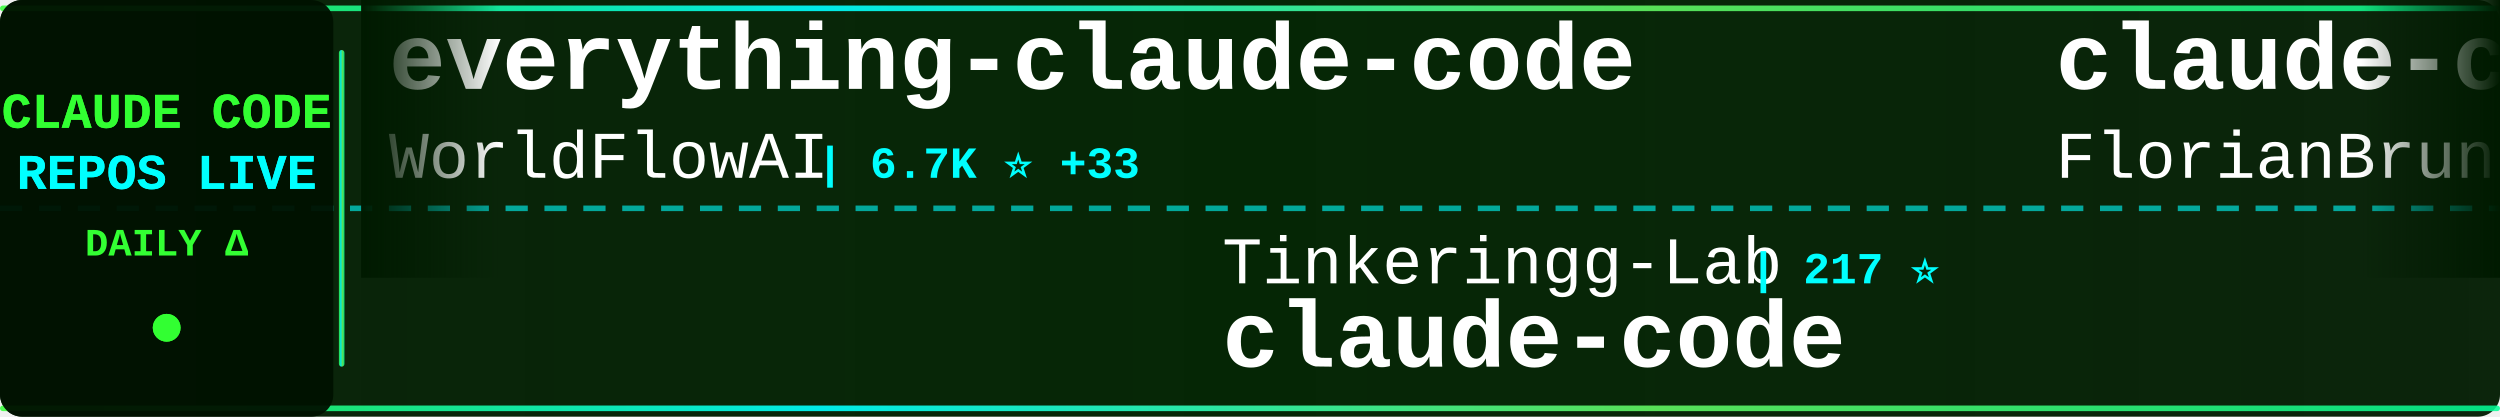
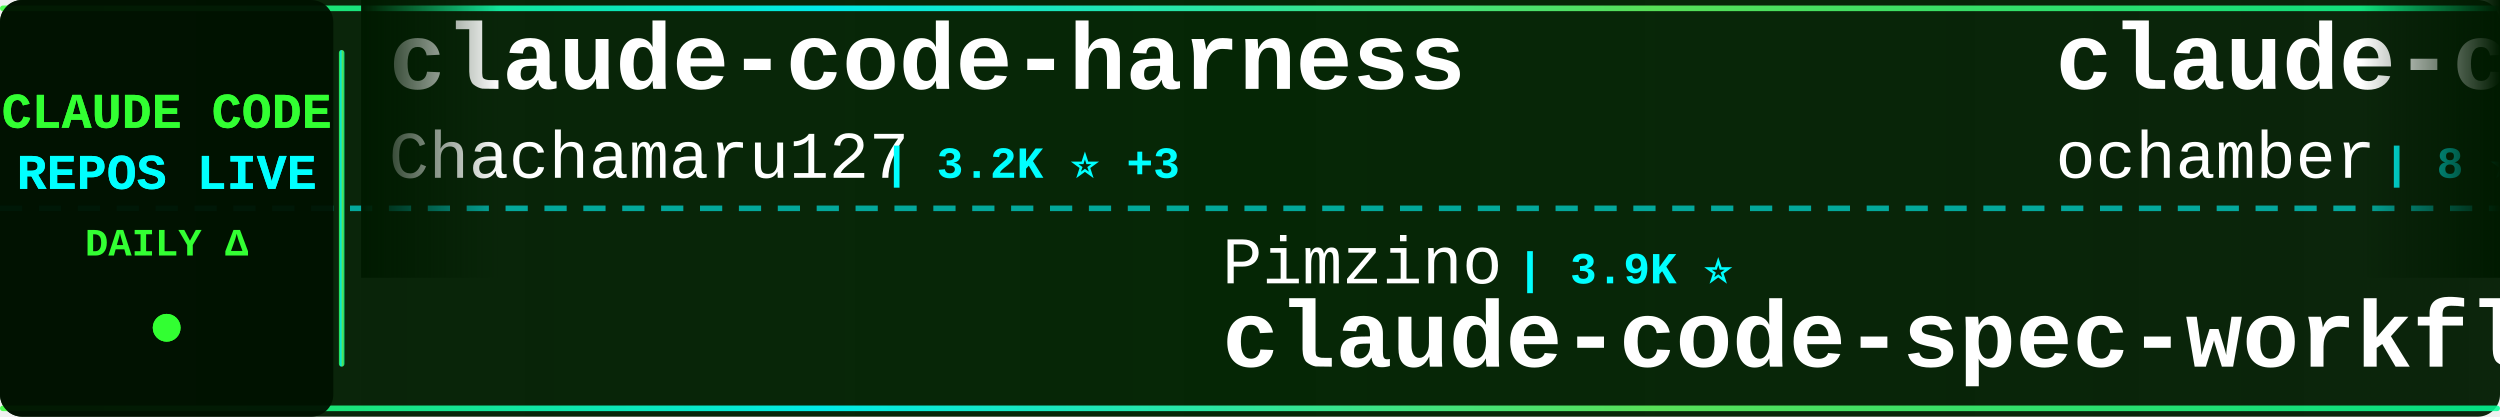
<svg xmlns="http://www.w3.org/2000/svg" width="900" height="150">
  <defs>
    <linearGradient id="tickerBg" x1="0%" y1="0%" x2="100%" y2="0%">
      <stop offset="0%" style="stop-color:#001a00;stop-opacity:0.95" />
      <stop offset="50%" style="stop-color:#002200;stop-opacity:0.98" />
      <stop offset="100%" style="stop-color:#001a00;stop-opacity:0.95" />
    </linearGradient>
    <linearGradient id="borderGrad" x1="0%" y1="0%" x2="100%" y2="0%">
      <stop offset="0%" style="stop-color:#33ff33;stop-opacity:0.85">
        <animate attributeName="stop-opacity" values="0.85;1;0.85" dur="2s" repeatCount="indefinite" />
      </stop>
      <stop offset="33%" style="stop-color:#00ffff;stop-opacity:0.9">
        <animate attributeName="stop-opacity" values="0.9;1;0.9" dur="2.2s" repeatCount="indefinite" />
      </stop>
      <stop offset="66%" style="stop-color:#66ff66;stop-opacity:0.85">
        <animate attributeName="stop-opacity" values="0.85;1;0.85" dur="1.8s" repeatCount="indefinite" />
      </stop>
      <stop offset="100%" style="stop-color:#00ff99;stop-opacity:0.85">
        <animate attributeName="stop-opacity" values="0.85;1;0.85" dur="2s" repeatCount="indefinite" />
      </stop>
    </linearGradient>
    <filter id="textGlow">
      <feGaussianBlur stdDeviation="0.1" result="coloredBlur" />
      <feMerge>
        <feMergeNode in="coloredBlur" />
        <feMergeNode in="SourceGraphic" />
      </feMerge>
    </filter>
    <filter id="metricGlow">
      <feGaussianBlur stdDeviation="0.2" result="coloredBlur" />
      <feMerge>
        <feMergeNode in="coloredBlur" />
        <feMergeNode in="SourceGraphic" />
      </feMerge>
    </filter>
    <linearGradient id="leftFade" x1="0%" y1="0%" x2="100%" y2="0%">
      <stop offset="0%" style="stop-color:#001a00;stop-opacity:1" />
      <stop offset="100%" style="stop-color:#001a00;stop-opacity:0" />
    </linearGradient>
    <linearGradient id="rightFade" x1="0%" y1="0%" x2="100%" y2="0%">
      <stop offset="0%" style="stop-color:#001a00;stop-opacity:0" />
      <stop offset="100%" style="stop-color:#001a00;stop-opacity:1" />
    </linearGradient>
  </defs>
  <rect width="900" height="150" fill="url(#tickerBg)" rx="8" />
  <rect x="0" y="2" width="900" height="2" fill="url(#borderGrad)" rx="1" />
  <rect x="0" y="146" width="900" height="2" fill="url(#borderGrad)" rx="1" />
  <line x1="0" y1="75" x2="900" y2="75" stroke="#00ffff" stroke-width="2" stroke-dasharray="8 6" opacity="0.6" />
  <rect x="0" y="0" width="120" height="150" fill="#001100" opacity="0.95" rx="8" />
  <text x="60" y="46" font-family="'Courier New', monospace" font-size="18" font-weight="bold" fill="#33ff33" text-anchor="middle" filter="url(#textGlow)">
    CLAUDE CODE
  </text>
  <text x="60" y="68" font-family="'Courier New', monospace" font-size="18" font-weight="bold" fill="#00ffff" text-anchor="middle" filter="url(#textGlow)">
    REPOS LIVE
  </text>
  <text x="60" y="92" font-family="'Courier New', monospace" font-size="14" font-weight="bold" fill="#33ff33" text-anchor="middle">
    DAILY Δ
  </text>
  <circle cx="60" cy="118" r="5" fill="#33ff33" filter="url(#metricGlow)">
    <animate attributeName="r" values="4;6;4" dur="1.5s" repeatCount="indefinite" />
    <animate attributeName="opacity" values="0.6;1;0.6" dur="1.5s" repeatCount="indefinite" />
  </circle>
  <rect x="122" y="18" width="2" height="114" fill="url(#borderGrad)" rx="1" />
  <clipPath id="tickerClip">
    <rect x="130" y="0" width="770" height="150" />
  </clipPath>
  <g clip-path="url(#tickerClip)">
    <g id="tickerItems">
      <animateTransform attributeName="transform" attributeType="XML" type="translate" from="0 0" to="-3000 0" dur="54s" repeatCount="indefinite" />
      <g transform="translate(0, 0)">
-         <text x="140" y="32" font-family="'Courier New', monospace" font-size="34" font-weight="bold" fill="#ffffff">everything-claude-code</text>
-         <text x="140" y="64" font-family="'Courier New', monospace" font-size="24" font-weight="normal" fill="#ffffff" opacity="1.0">WorldFlowAI</text>
-         <text x="294" y="64" font-family="'Courier New', monospace" font-size="16" font-weight="bold" fill="#00ffff"> | 6.7K ⭐ +33</text>
+         <text x="140" y="32" font-family="'Courier New', monospace" font-size="34" font-weight="bold" fill="#ffffff">claude-code-harness</text>
+         <text x="140" y="64" font-family="'Courier New', monospace" font-size="24" font-weight="normal" fill="#ffffff" opacity="1.0">Chachamaru127</text>
+         <text x="318" y="64" font-family="'Courier New', monospace" font-size="16" font-weight="bold" fill="#00ffff"> | 3.2K ⭐ +3</text>
      </g>
      <g transform="translate(300, 0)">
-         <text x="140" y="102" font-family="'Courier New', monospace" font-size="24" font-weight="normal" fill="#ffffff" opacity="1.0">Tinkeringg-Lab</text>
-         <text x="330" y="102" font-family="'Courier New', monospace" font-size="16" font-weight="bold" fill="#00ffff"> | 217 ⭐</text>
-         <text x="140" y="132" font-family="'Courier New', monospace" font-size="34" font-weight="bold" fill="#ffffff">claude-code</text>
+         <text x="140" y="102" font-family="'Courier New', monospace" font-size="24" font-weight="normal" fill="#ffffff" opacity="1.0">Pimzino</text>
+         <text x="246" y="102" font-family="'Courier New', monospace" font-size="16" font-weight="bold" fill="#00ffff"> | 3.9K ⭐</text>
+         <text x="140" y="132" font-family="'Courier New', monospace" font-size="34" font-weight="bold" fill="#ffffff">claude-code-spec-workflo...</text>
      </g>
      <g transform="translate(600, 0)">
-         <text x="140" y="32" font-family="'Courier New', monospace" font-size="34" font-weight="bold" fill="#ffffff">claude-code-ultimate-gui...</text>
-         <text x="140" y="64" font-family="'Courier New', monospace" font-size="24" font-weight="normal" fill="#ffffff" opacity="1.0">FlorianBruniaux</text>
-         <text x="342" y="64" font-family="'Courier New', monospace" font-size="16" font-weight="bold" fill="#00ffff"> | 6.5K ⭐ +13</text>
-       </g>
-       <g transform="translate(900, 0)">
-         <text x="140" y="102" font-family="'Courier New', monospace" font-size="24" font-weight="normal" fill="#ffffff" opacity="1.0">VoltAgent</text>
-         <text x="270" y="102" font-family="'Courier New', monospace" font-size="16" font-weight="bold" fill="#00ffff"> | 26.7K ⭐ +31</text>
-         <text x="140" y="132" font-family="'Courier New', monospace" font-size="34" font-weight="bold" fill="#ffffff">awesome-claude-code-suba...</text>
-       </g>
-       <g transform="translate(1200, 0)">
        <text x="140" y="32" font-family="'Courier New', monospace" font-size="34" font-weight="bold" fill="#ffffff">claude-code</text>
        <text x="140" y="64" font-family="'Courier New', monospace" font-size="24" font-weight="normal" fill="#ffffff" opacity="1.0">ochamber</text>
        <text x="258" y="64" font-family="'Courier New', monospace" font-size="16" font-weight="bold" fill="#00ffff"> | 8 ⭐</text>
      </g>
+       <g transform="translate(900, 0)">
+         <text x="140" y="102" font-family="'Courier New', monospace" font-size="24" font-weight="normal" fill="#ffffff" opacity="1.0">Maciek-roboblog</text>
+         <text x="342" y="102" font-family="'Courier New', monospace" font-size="16" font-weight="bold" fill="#00ffff"> | 8.8K ⭐</text>
+         <text x="140" y="132" font-family="'Courier New', monospace" font-size="34" font-weight="bold" fill="#ffffff">Claude-Code-Usage-Monito...</text>
+       </g>
+       <g transform="translate(1200, 0)">
+         <text x="140" y="32" font-family="'Courier New', monospace" font-size="34" font-weight="bold" fill="#ffffff">claude-code-guide</text>
+         <text x="140" y="64" font-family="'Courier New', monospace" font-size="24" font-weight="normal" fill="#ffffff" opacity="1.0">Cranot</text>
+         <text x="234" y="64" font-family="'Courier New', monospace" font-size="16" font-weight="bold" fill="#00ffff"> | 2.9K ⭐</text>
+       </g>
      <g transform="translate(1500, 0)">
-         <text x="140" y="102" font-family="'Courier New', monospace" font-size="24" font-weight="normal" fill="#ffffff" opacity="1.0">anthropics</text>
-         <text x="282" y="102" font-family="'Courier New', monospace" font-size="16" font-weight="bold" fill="#00ffff"> | 10.0K ⭐ +5</text>
-         <text x="140" y="132" font-family="'Courier New', monospace" font-size="34" font-weight="bold" fill="#ffffff">claude-code-action</text>
+         <text x="140" y="102" font-family="'Courier New', monospace" font-size="24" font-weight="normal" fill="#ffffff" opacity="1.0">ponponon</text>
+         <text x="258" y="102" font-family="'Courier New', monospace" font-size="16" font-weight="bold" fill="#00ffff"> | 2.3K ⭐ -1</text>
+         <text x="140" y="132" font-family="'Courier New', monospace" font-size="34" font-weight="bold" fill="#ffffff">claude_code_src</text>
      </g>
      <g transform="translate(1800, 0)">
-         <text x="140" y="32" font-family="'Courier New', monospace" font-size="34" font-weight="bold" fill="#ffffff">claude-code-security-rev...</text>
-         <text x="140" y="64" font-family="'Courier New', monospace" font-size="24" font-weight="normal" fill="#ffffff" opacity="1.0">anthropics</text>
-         <text x="282" y="64" font-family="'Courier New', monospace" font-size="16" font-weight="bold" fill="#00ffff"> | 7.0K ⭐ +13</text>
+         <text x="140" y="32" font-family="'Courier New', monospace" font-size="34" font-weight="bold" fill="#ffffff">sc-claude-code-files</text>
+         <text x="140" y="64" font-family="'Courier New', monospace" font-size="24" font-weight="normal" fill="#ffffff" opacity="1.0">https-deeplearning-ai</text>
+         <text x="414" y="64" font-family="'Courier New', monospace" font-size="16" font-weight="bold" fill="#00ffff"> | 566 ⭐</text>
      </g>
      <g transform="translate(2100, 0)">
-         <text x="140" y="102" font-family="'Courier New', monospace" font-size="24" font-weight="normal" fill="#ffffff" opacity="1.0">jqueryscript</text>
-         <text x="306" y="102" font-family="'Courier New', monospace" font-size="16" font-weight="bold" fill="#00ffff"> | 555 ⭐ +1</text>
-         <text x="140" y="132" font-family="'Courier New', monospace" font-size="34" font-weight="bold" fill="#ffffff">awesome-claude-code</text>
+         <text x="140" y="102" font-family="'Courier New', monospace" font-size="24" font-weight="normal" fill="#ffffff" opacity="1.0">fazxes</text>
+         <text x="234" y="102" font-family="'Courier New', monospace" font-size="16" font-weight="bold" fill="#00ffff"> | 248 ⭐</text>
+         <text x="140" y="132" font-family="'Courier New', monospace" font-size="34" font-weight="bold" fill="#ffffff">Claude-code</text>
      </g>
      <g transform="translate(2400, 0)">
-         <text x="140" y="32" font-family="'Courier New', monospace" font-size="34" font-weight="bold" fill="#ffffff">ECC</text>
-         <text x="140" y="64" font-family="'Courier New', monospace" font-size="24" font-weight="normal" fill="#ffffff" opacity="1.0">affaan-m</text>
-         <text x="258" y="64" font-family="'Courier New', monospace" font-size="16" font-weight="bold" fill="#00ffff"> | 307.9K ⭐ +557</text>
+         <text x="140" y="32" font-family="'Courier New', monospace" font-size="34" font-weight="bold" fill="#ffffff">claude-code-reverse</text>
+         <text x="140" y="64" font-family="'Courier New', monospace" font-size="24" font-weight="normal" fill="#ffffff" opacity="1.0">Yuyz0112</text>
+         <text x="258" y="64" font-family="'Courier New', monospace" font-size="16" font-weight="bold" fill="#00ffff"> | 2.5K ⭐</text>
      </g>
      <g transform="translate(2700, 0)">
-         <text x="140" y="102" font-family="'Courier New', monospace" font-size="24" font-weight="normal" fill="#ffffff" opacity="1.0">AICoderTudou</text>
-         <text x="306" y="102" font-family="'Courier New', monospace" font-size="16" font-weight="bold" fill="#00ffff"> | 494 ⭐</text>
-         <text x="140" y="132" font-family="'Courier New', monospace" font-size="34" font-weight="bold" fill="#ffffff">claude-code-tudou</text>
+         <text x="140" y="102" font-family="'Courier New', monospace" font-size="24" font-weight="normal" fill="#ffffff" opacity="1.0">SeemSeam</text>
+         <text x="258" y="102" font-family="'Courier New', monospace" font-size="16" font-weight="bold" fill="#00ffff"> | 3.6K ⭐ +1</text>
+         <text x="140" y="132" font-family="'Courier New', monospace" font-size="34" font-weight="bold" fill="#ffffff">claude_codex_bridge</text>
      </g>
      <g transform="translate(3000, 0)">
-         <text x="140" y="32" font-family="'Courier New', monospace" font-size="34" font-weight="bold" fill="#ffffff">everything-claude-code</text>
-         <text x="140" y="64" font-family="'Courier New', monospace" font-size="24" font-weight="normal" fill="#ffffff" opacity="1.0">WorldFlowAI</text>
-         <text x="294" y="64" font-family="'Courier New', monospace" font-size="16" font-weight="bold" fill="#00ffff"> | 6.7K ⭐ +33</text>
+         <text x="140" y="32" font-family="'Courier New', monospace" font-size="34" font-weight="bold" fill="#ffffff">claude-code-harness</text>
+         <text x="140" y="64" font-family="'Courier New', monospace" font-size="24" font-weight="normal" fill="#ffffff" opacity="1.0">Chachamaru127</text>
+         <text x="318" y="64" font-family="'Courier New', monospace" font-size="16" font-weight="bold" fill="#00ffff"> | 3.2K ⭐ +3</text>
      </g>
      <g transform="translate(3300, 0)">
-         <text x="140" y="102" font-family="'Courier New', monospace" font-size="24" font-weight="normal" fill="#ffffff" opacity="1.0">Tinkeringg-Lab</text>
-         <text x="330" y="102" font-family="'Courier New', monospace" font-size="16" font-weight="bold" fill="#00ffff"> | 217 ⭐</text>
-         <text x="140" y="132" font-family="'Courier New', monospace" font-size="34" font-weight="bold" fill="#ffffff">claude-code</text>
+         <text x="140" y="102" font-family="'Courier New', monospace" font-size="24" font-weight="normal" fill="#ffffff" opacity="1.0">Pimzino</text>
+         <text x="246" y="102" font-family="'Courier New', monospace" font-size="16" font-weight="bold" fill="#00ffff"> | 3.9K ⭐</text>
+         <text x="140" y="132" font-family="'Courier New', monospace" font-size="34" font-weight="bold" fill="#ffffff">claude-code-spec-workflo...</text>
      </g>
      <g transform="translate(3600, 0)">
-         <text x="140" y="32" font-family="'Courier New', monospace" font-size="34" font-weight="bold" fill="#ffffff">claude-code-ultimate-gui...</text>
-         <text x="140" y="64" font-family="'Courier New', monospace" font-size="24" font-weight="normal" fill="#ffffff" opacity="1.0">FlorianBruniaux</text>
-         <text x="342" y="64" font-family="'Courier New', monospace" font-size="16" font-weight="bold" fill="#00ffff"> | 6.5K ⭐ +13</text>
+         <text x="140" y="32" font-family="'Courier New', monospace" font-size="34" font-weight="bold" fill="#ffffff">claude-code</text>
+         <text x="140" y="64" font-family="'Courier New', monospace" font-size="24" font-weight="normal" fill="#ffffff" opacity="1.0">ochamber</text>
+         <text x="258" y="64" font-family="'Courier New', monospace" font-size="16" font-weight="bold" fill="#00ffff"> | 8 ⭐</text>
      </g>
      <g transform="translate(3900, 0)">
-         <text x="140" y="102" font-family="'Courier New', monospace" font-size="24" font-weight="normal" fill="#ffffff" opacity="1.0">VoltAgent</text>
-         <text x="270" y="102" font-family="'Courier New', monospace" font-size="16" font-weight="bold" fill="#00ffff"> | 26.7K ⭐ +31</text>
-         <text x="140" y="132" font-family="'Courier New', monospace" font-size="34" font-weight="bold" fill="#ffffff">awesome-claude-code-suba...</text>
+         <text x="140" y="102" font-family="'Courier New', monospace" font-size="24" font-weight="normal" fill="#ffffff" opacity="1.0">Maciek-roboblog</text>
+         <text x="342" y="102" font-family="'Courier New', monospace" font-size="16" font-weight="bold" fill="#00ffff"> | 8.8K ⭐</text>
+         <text x="140" y="132" font-family="'Courier New', monospace" font-size="34" font-weight="bold" fill="#ffffff">Claude-Code-Usage-Monito...</text>
      </g>
    </g>
  </g>
  <rect x="130" y="0" width="50" height="100" fill="url(#leftFade)" />
  <rect x="850" y="0" width="50" height="100" fill="url(#rightFade)" />
</svg>
